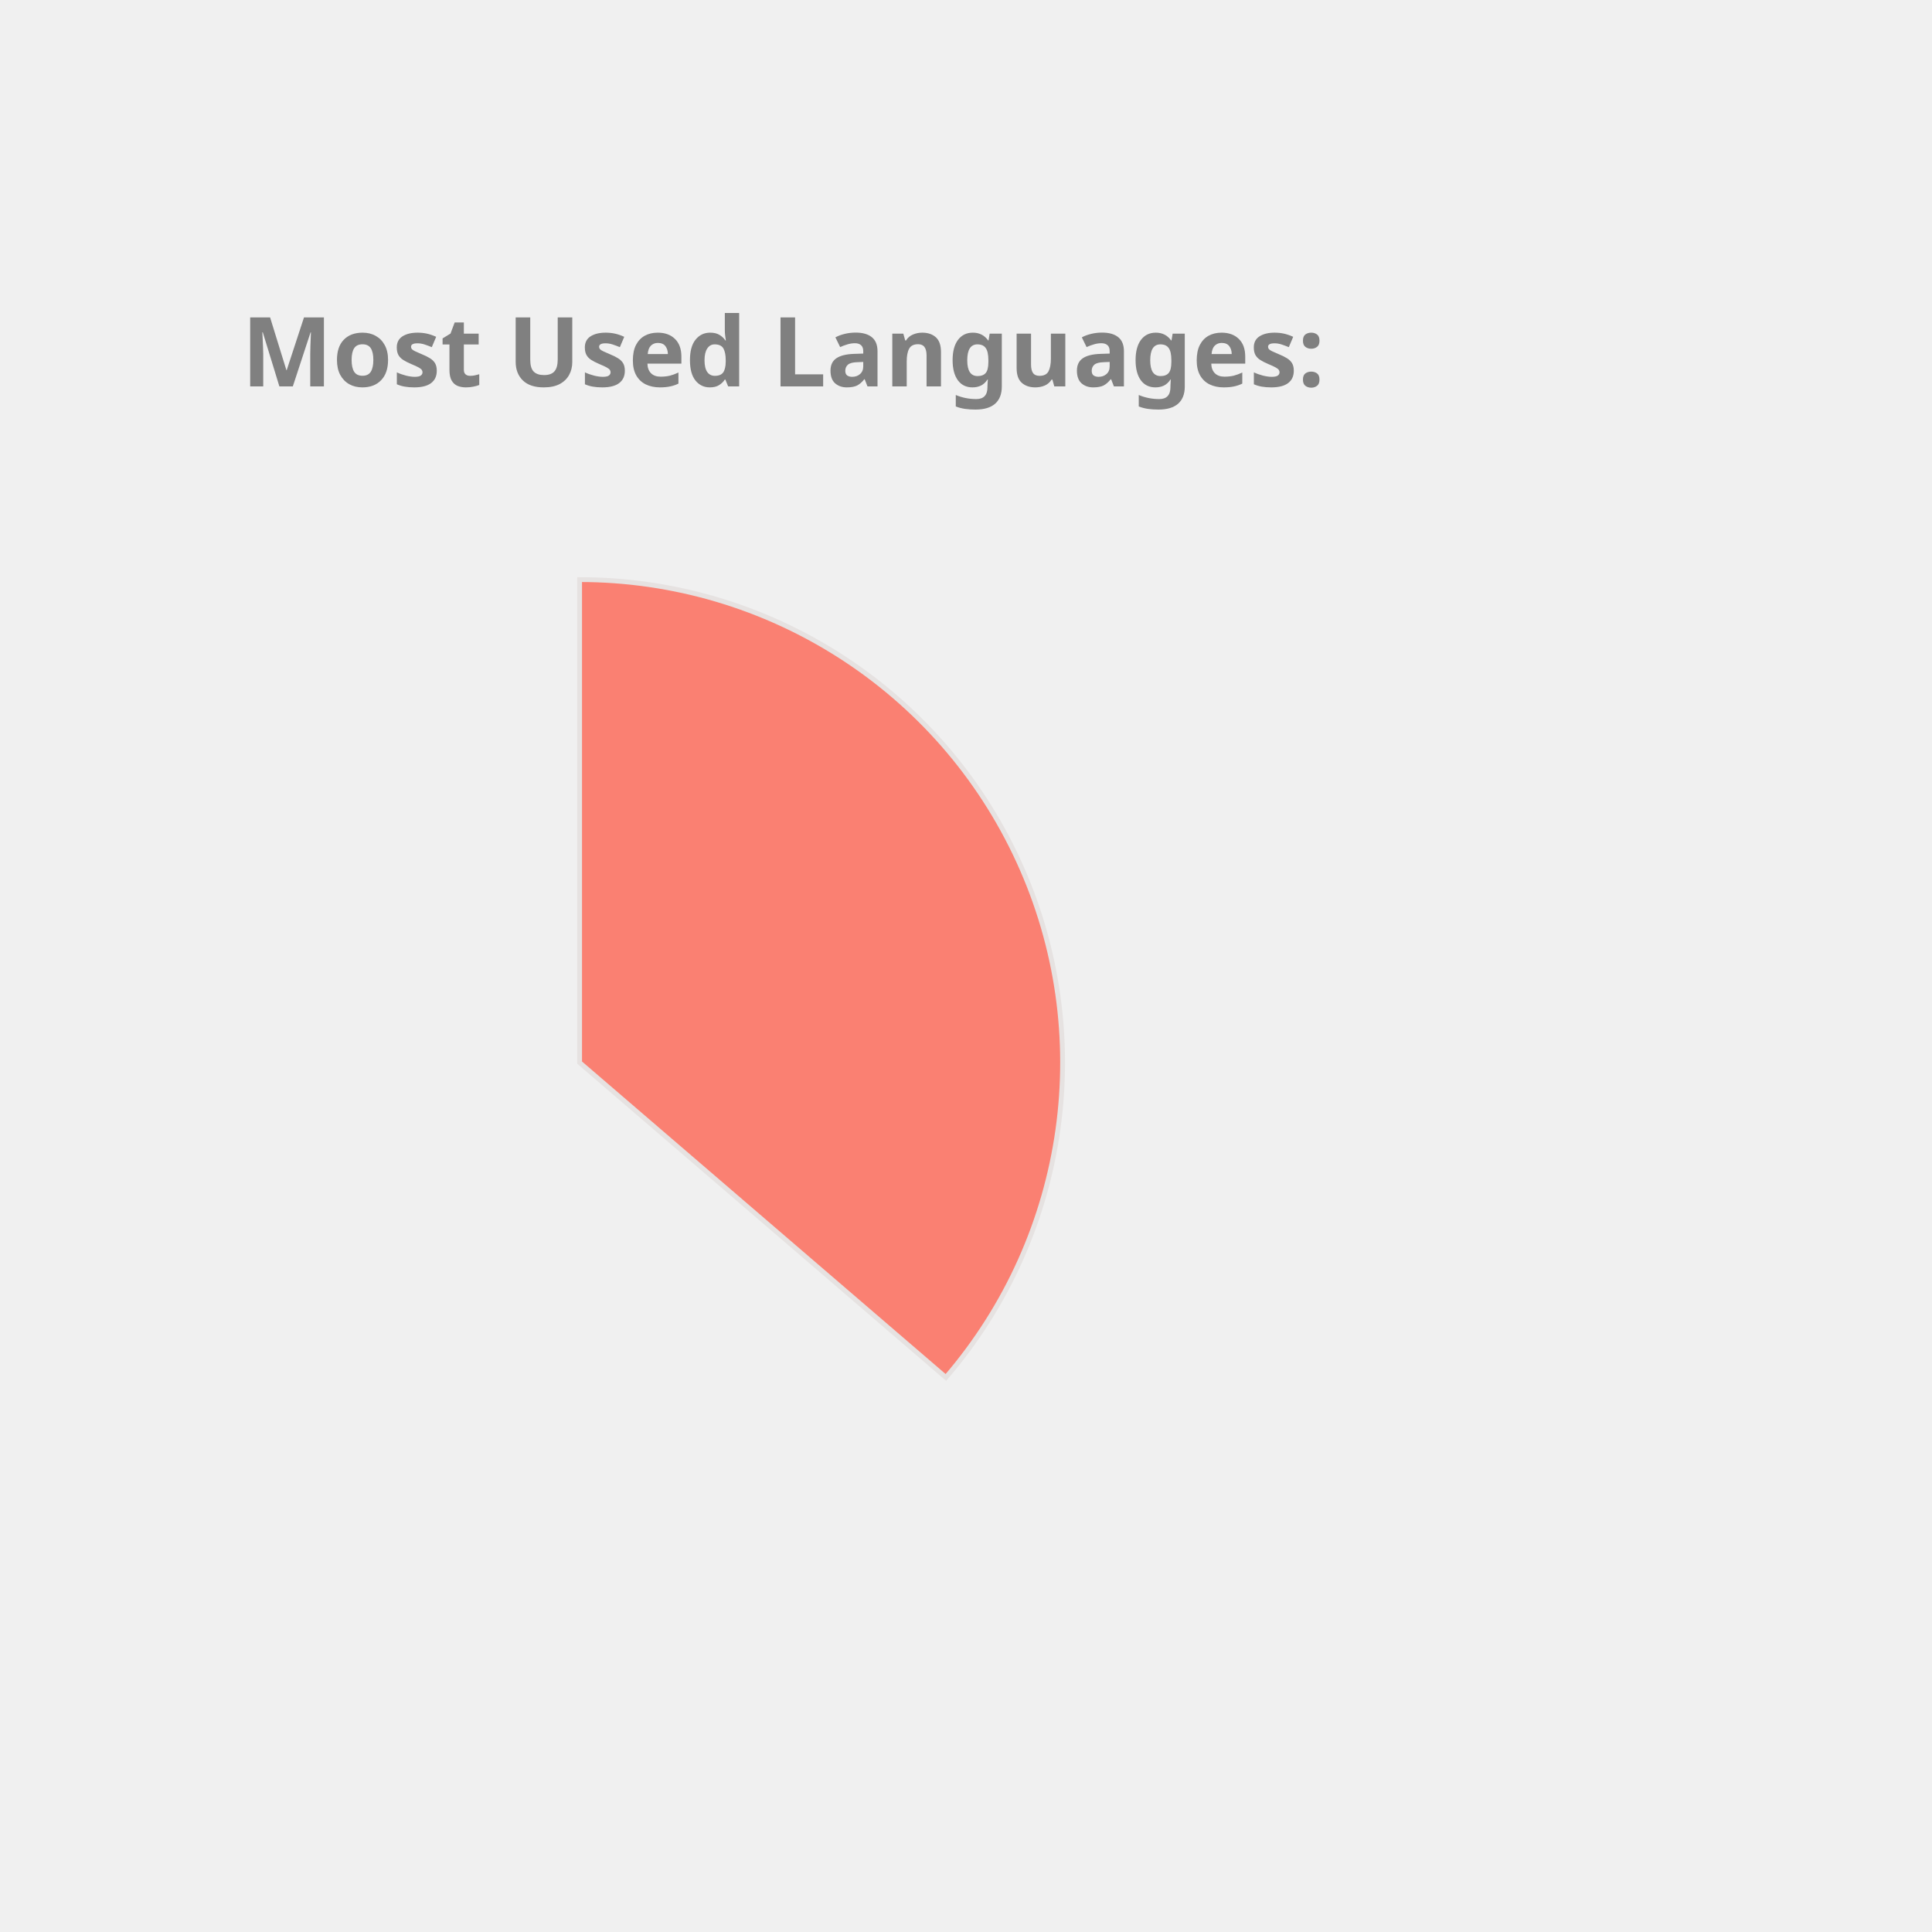
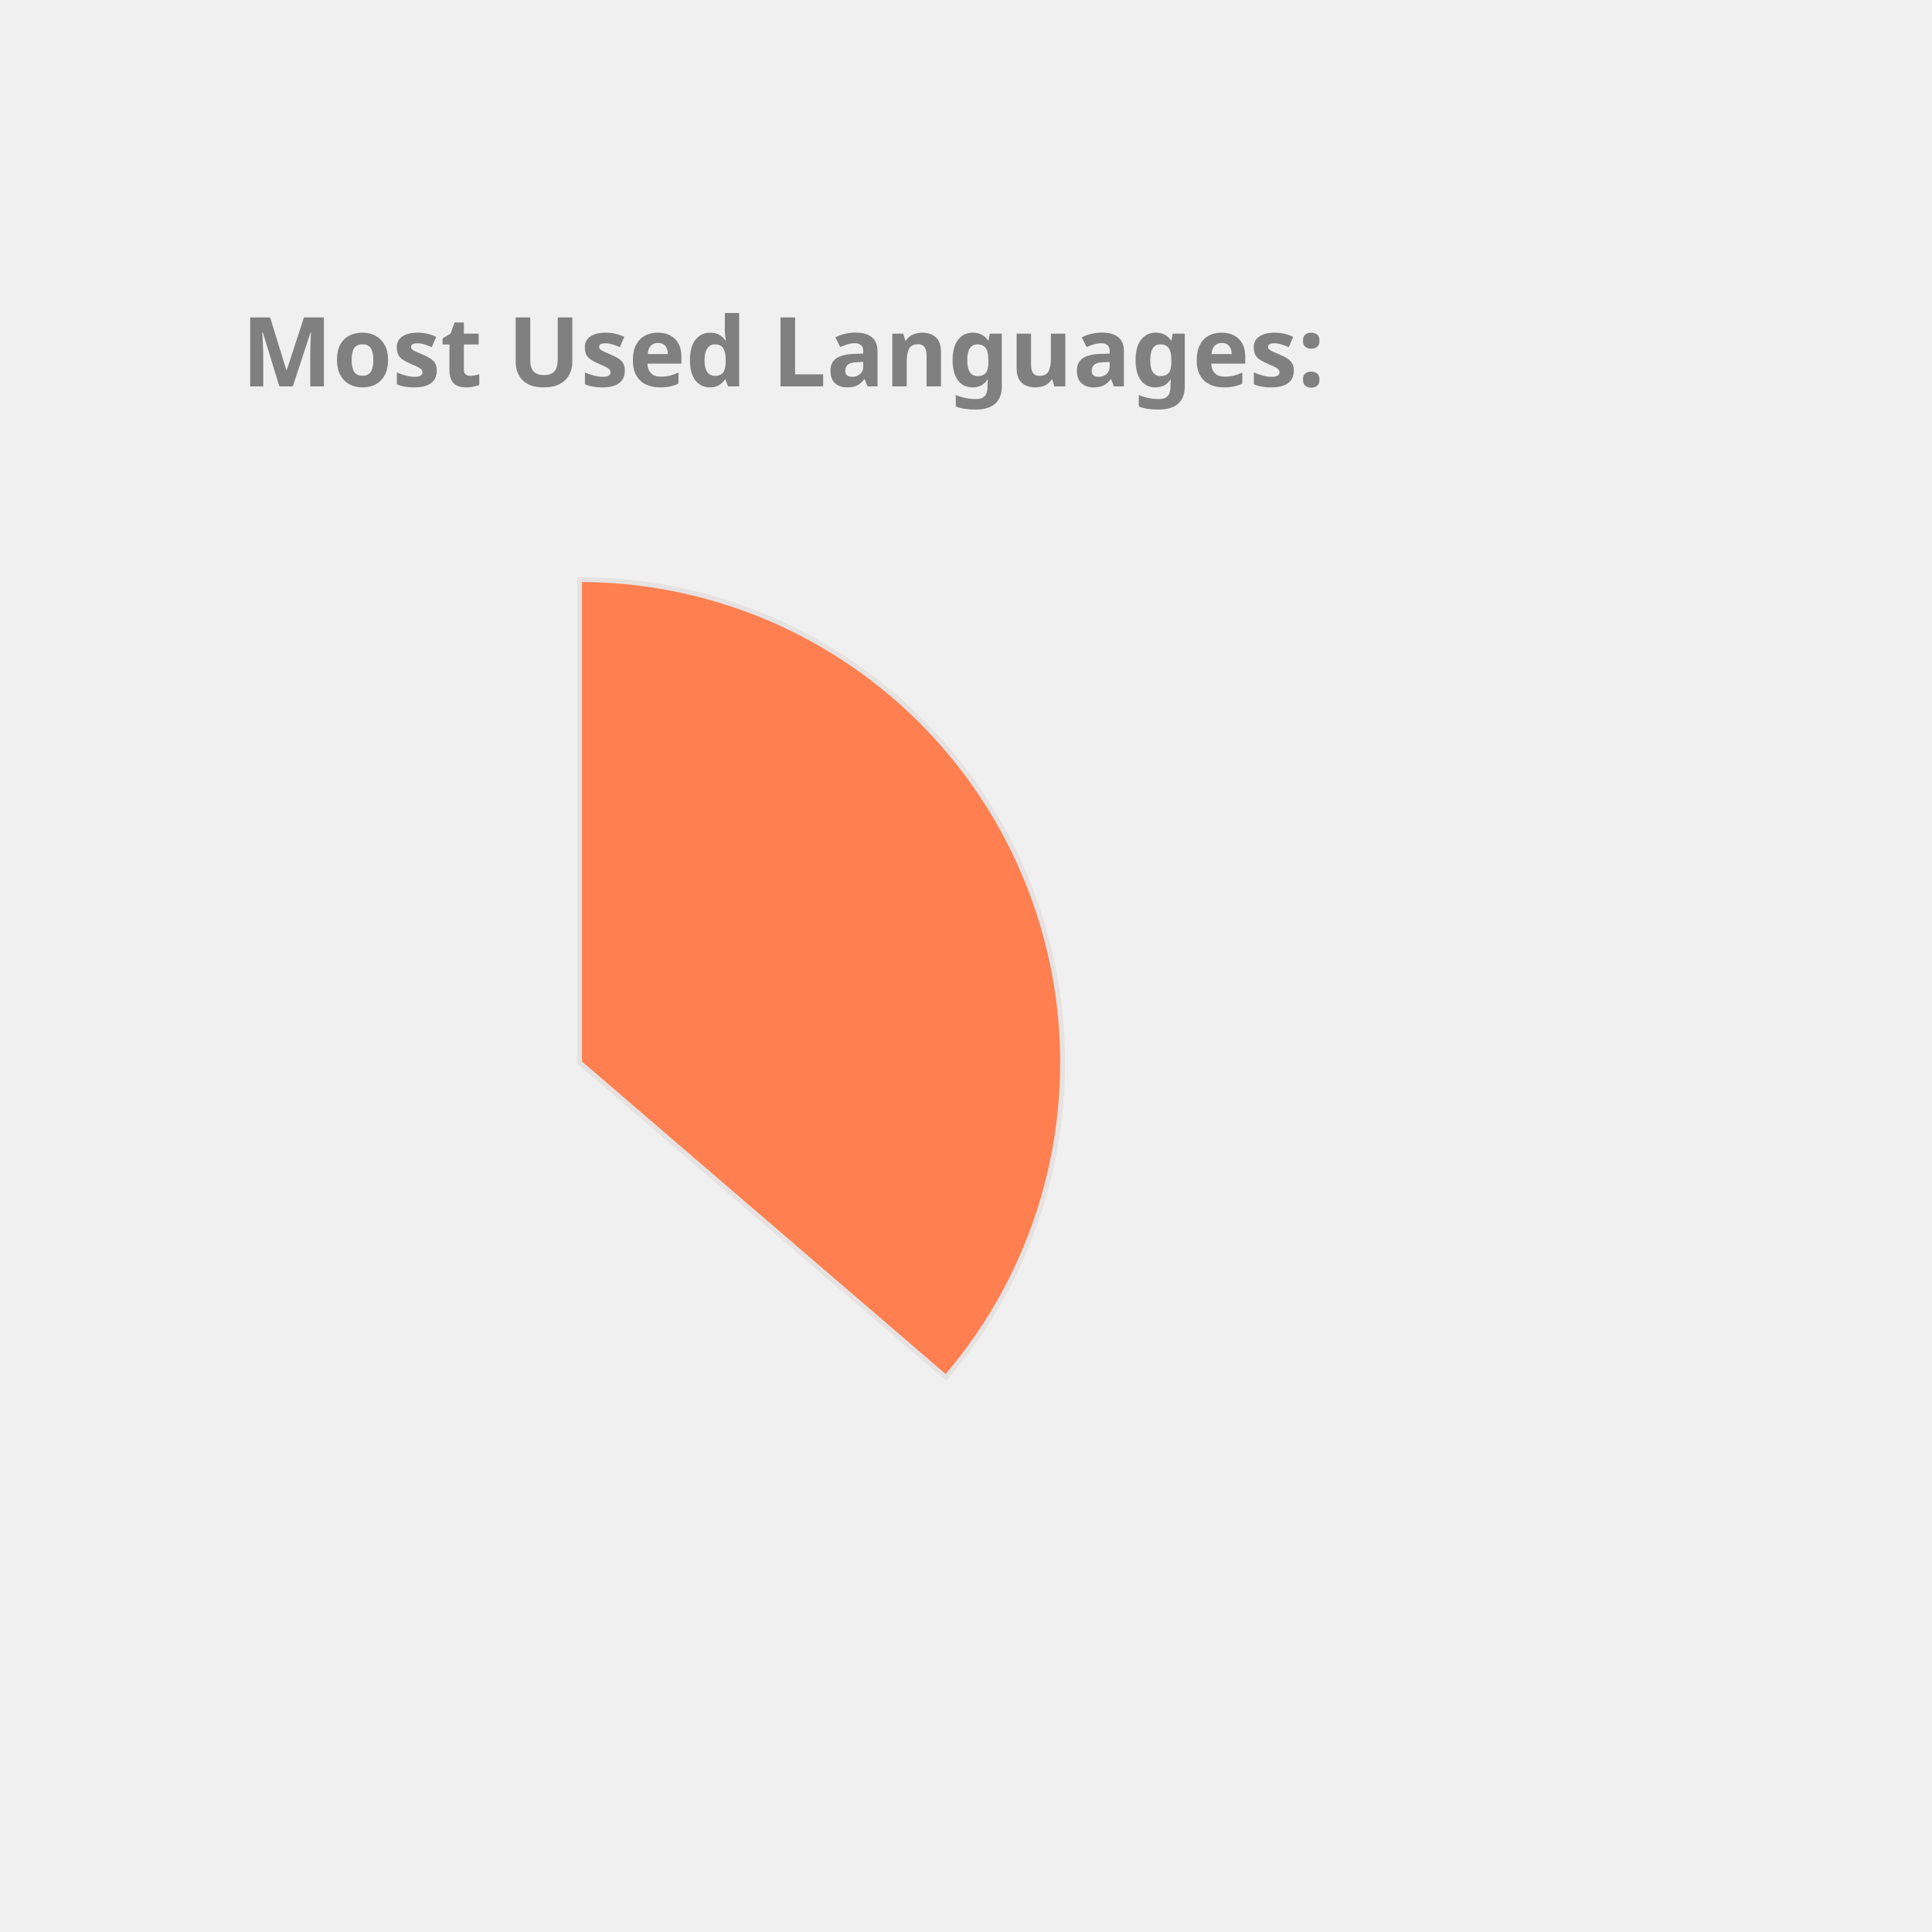
<svg xmlns="http://www.w3.org/2000/svg" height="350px" width="350px" viewBox="0 0 400 400">
  <style> 
        .label {
                font: bold 20px sans-serif;
                color: #404040;
                -webkit-text-stroke: 1px white;
        }

        path {
                stroke: #E6E2E1;
                stroke-width: 1px;
                transform: translate(60px, 100px);
        }

        .path_1 {
                animation: fadeIn 5s linear forwards;
        }

        .path_2 {
                transform: scale(0);
                animation: fadeIn 5s linear forwards 5s;
        }


        
        .path_3 {
                transform: scale(0);
                animation: fadeIn 5s linear forwards 10s;
        }


        .path_4 {
                transform: scale(0);
                animation: fadeIn 5s linear forwards 15s;
        }

        .path_5 {
                transform: scale(0);
                animation: fadeIn 5s linear forwards 20s;
        }

        .path_6 {
                transform: scale(0);
                animation: fadeIn 5s linear forwards 25s;
        }

        .path_7 {
                transform: scale(0);
                animation: fadeIn 5s linear forwards 30s;
        }

        .path_8 {
                transform: scale(0);
                animation: fadeIn 5s linear forwards 35s;
        }

        .path_9 {
                transform: scale(0);
                animation: fadeIn 5s linear forwards 40s;
        }

        .path_10 {
                transform: scale(0);
                animation: fadeIn 5s linear forwards 45s;
        }

        @keyframes fadeIn {
                0% {                        
                        transform: translate(250px, 300px) rotate(0deg) scale(0);
                        
                }
                50% {
                        transform: translate(150px, 220px) rotate(180deg) scale(0.5);
                        
                }
                
                100% {
                        transform: translate(60px, 120px) rotate(360deg) scale(1);
                        
                }
        }
        .txt_1 {
                opacity: 0;
                animation: txtShow 5s linear forwards 0s;
        }

        .txt_2 {
                opacity: 0;
                animation: txtShow 5s linear forwards 5s;
        }

        .txt_3 {
                opacity: 0;
                animation: txtShow 5s linear forwards 10s;
        }

        .txt_4 {
                opacity: 0;
                animation: txtShow 5s linear forwards 15s;
        }

        .txt_5 {
                opacity: 0;
                animation: txtShow 5s linear forwards 20s;
        }

        .txt_6 {
                opacity: 0;
                animation: txtShow 5s linear forwards 25s;
        }

        .txt_7 {
                opacity: 0;
                animation: txtShow 5s linear forwards 30s;
        }

        .txt_8 {
                opacity: 0;
                animation: txtShow 5s linear forwards 35s;
        }

        .txt_9 {
                opacity: 0;
                animation: txtShow 5s linear forwards 40s;
        }

        .txt_10 {
                opacity: 0;
                animation: txtShow 5s linear forwards 45s;
        }

        @keyframes txtShow {
                0% {                        
                        opacity: 0;
                        transform: translate(0px, 0px) scale(0);
                }
                100% {
                        opacity: 1;
                        transform: translate(0px, 0px) scale(1);
                        
                }
        }
</style>
-   <path class="path_1" d="M 60,120 L 60,20 A 100,100 0 0 1 135.836,185.183 Z" fill="Salmon" stroke="#fff" stroke-width="2" />
-   <text class="txt_1" x="260" y="150" fill="Salmon" stroke="Salmon" stroke-width="1">Java</text>
-   <path class="path_2" d="M 60,120 L 135.836,185.183 A 100,100 0 0 1 -24.094,174.112 Z" fill="CornflowerBlue" stroke="#fff" stroke-width="2" />
-   <text class="txt_2" x="260" y="170" fill="CornflowerBlue" stroke="CornflowerBlue" stroke-width="1">TypeScript</text>
-   <path class="path_3" d="M 60,120 L -24.094,174.112 A 100,100 0 0 1 -28.523,73.485 Z" fill="Gold" stroke="#fff" stroke-width="2" />
-   <text class="txt_3" x="260" y="190" fill="Gold" stroke="Gold" stroke-width="1">JavaScript</text>
-   <path class="path_4" d="M 60,120 L -28.523,73.485 A 100,100 0 0 1 -8.455,47.103 Z" fill="RoyalBlue" stroke="#fff" stroke-width="2" />
-   <text class="txt_4" x="260" y="210" fill="RoyalBlue" stroke="RoyalBlue" stroke-width="1">HTML</text>
-   <path class="path_5" d="M 60,120 L -8.455,47.103 A 100,100 0 0 1 12.376,32.068 Z" fill="DarkKhaki" stroke="#fff" stroke-width="2" />
-   <text class="txt_5" x="260" y="230" fill="DarkKhaki" stroke="DarkKhaki" stroke-width="1">Sass</text>
-   <path class="path_6" d="M 60,120 L 12.376,32.068 A 100,100 0 0 1 32.101,23.971 Z" fill="Chocolate" stroke="#fff" stroke-width="2" />
-   <text class="txt_6" x="260" y="250" fill="Chocolate" stroke="Chocolate" stroke-width="1">CSS</text>
-   <path class="path_7" d="M 60,120 L 32.101,23.971 A 100,100 0 0 1 41.262,21.771 Z" fill="MediumTurquoise" stroke="#fff" stroke-width="2" />
-   <text class="txt_7" x="260" y="270" fill="MediumTurquoise" stroke="MediumTurquoise" stroke-width="1">Python</text>
-   <path class="path_8" d="M 60,120 L 41.262,21.771 A 100,100 0 0 1 49.964,20.505 Z" fill="LightSeaGreen" stroke="#fff" stroke-width="2" />
-   <text class="txt_8" x="260" y="290" fill="LightSeaGreen" stroke="LightSeaGreen" stroke-width="1">Batchfile</text>
-   <path class="path_9" d="M 60,120 L 49.964,20.505 A 100,100 0 0 1 54.348,20.16 Z" fill="DodgerBlue" stroke="#fff" stroke-width="2" />
-   <text class="txt_9" x="260" y="310" fill="DodgerBlue" stroke="DodgerBlue" stroke-width="1">Mustache</text>
-   <path class="path_10" d="M 60,120 L 54.348,20.16 A 100,100 0 0 1 58.115,20.018 Z" fill="SteelBlue" stroke="#fff" stroke-width="2" />
-   <text class="txt_10" x="260" y="330" fill="SteelBlue" stroke="SteelBlue" stroke-width="1">SCSS</text>
+   <path class="path_1" d="M 60,120 L 60,20 A 100,100 0 0 1 135.836,185.183 Z" fill="Coral" stroke="#fff" stroke-width="2" />
+   <text class="txt_1" x="260" y="150" fill="Coral" stroke="Coral" stroke-width="1">Java</text>
+   <path class="path_2" d="M 60,120 L 135.836,185.183 A 100,100 0 0 1 -24.094,174.112 Z" fill="IndianRed" stroke="#fff" stroke-width="2" />
+   <text class="txt_2" x="260" y="170" fill="IndianRed" stroke="IndianRed" stroke-width="1">TypeScript</text>
+   <path class="path_3" d="M 60,120 L -24.094,174.112 A 100,100 0 0 1 -28.523,73.485 Z" fill="DarkKhaki" stroke="#fff" stroke-width="2" />
+   <text class="txt_3" x="260" y="190" fill="DarkKhaki" stroke="DarkKhaki" stroke-width="1">JavaScript</text>
+   <path class="path_4" d="M 60,120 L -28.523,73.485 A 100,100 0 0 1 -8.455,47.103 Z" fill="Orange" stroke="#fff" stroke-width="2" />
+   <text class="txt_4" x="260" y="210" fill="Orange" stroke="Orange" stroke-width="1">HTML</text>
+   <path class="path_5" d="M 60,120 L -8.455,47.103 A 100,100 0 0 1 12.376,32.068 Z" fill="CornflowerBlue" stroke="#fff" stroke-width="2" />
+   <text class="txt_5" x="260" y="230" fill="CornflowerBlue" stroke="CornflowerBlue" stroke-width="1">Sass</text>
+   <path class="path_6" d="M 60,120 L 12.376,32.068 A 100,100 0 0 1 32.101,23.971 Z" fill="LightSeaGreen" stroke="#fff" stroke-width="2" />
+   <text class="txt_6" x="260" y="250" fill="LightSeaGreen" stroke="LightSeaGreen" stroke-width="1">CSS</text>
+   <path class="path_7" d="M 60,120 L 32.101,23.971 A 100,100 0 0 1 41.262,21.771 Z" fill="Gold" stroke="#fff" stroke-width="2" />
+   <text class="txt_7" x="260" y="270" fill="Gold" stroke="Gold" stroke-width="1">Python</text>
+   <path class="path_8" d="M 60,120 L 41.262,21.771 A 100,100 0 0 1 49.964,20.505 Z" fill="DodgerBlue" stroke="#fff" stroke-width="2" />
+   <text class="txt_8" x="260" y="290" fill="DodgerBlue" stroke="DodgerBlue" stroke-width="1">Batchfile</text>
+   <path class="path_9" d="M 60,120 L 49.964,20.505 A 100,100 0 0 1 54.348,20.16 Z" fill="MediumSlateBlue" stroke="#fff" stroke-width="2" />
+   <text class="txt_9" x="260" y="310" fill="MediumSlateBlue" stroke="MediumSlateBlue" stroke-width="1">Mustache</text>
+   <path class="path_10" d="M 60,120 L 54.348,20.16 A 100,100 0 0 1 58.115,20.018 Z" fill="MediumTurquoise" stroke="#fff" stroke-width="2" />
+   <text class="txt_10" x="260" y="330" fill="MediumTurquoise" stroke="MediumTurquoise" stroke-width="1">SCSS</text>
  <g class="label">
    <text x="50" y="80" fill="grey">Most Used Languages:</text>
  </g>
</svg>
